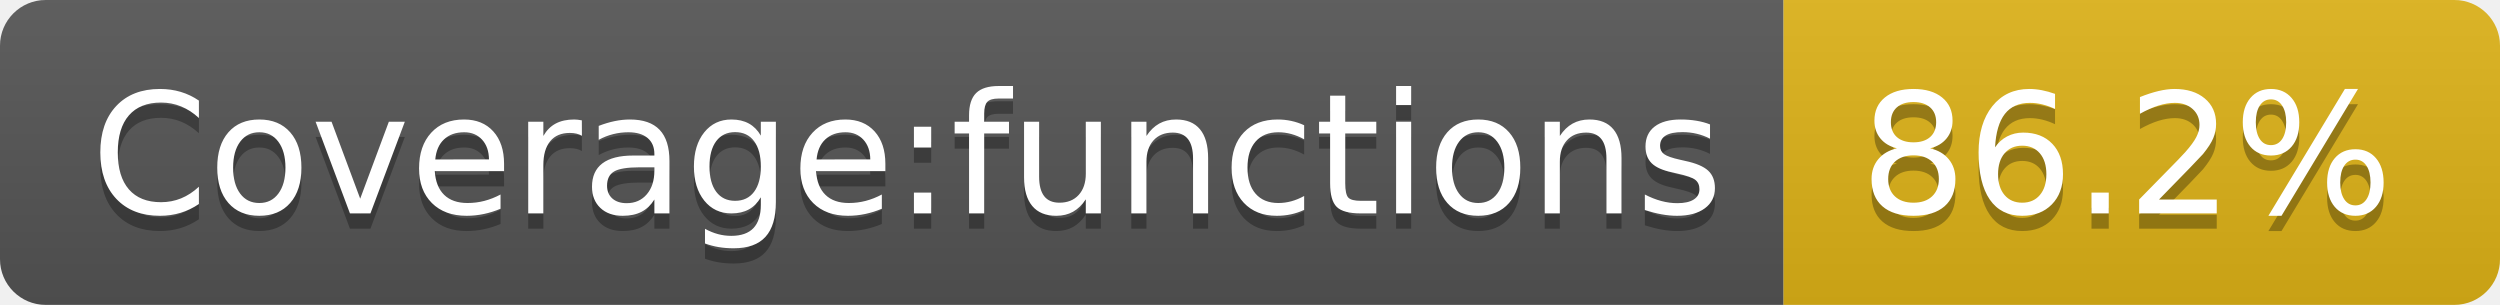
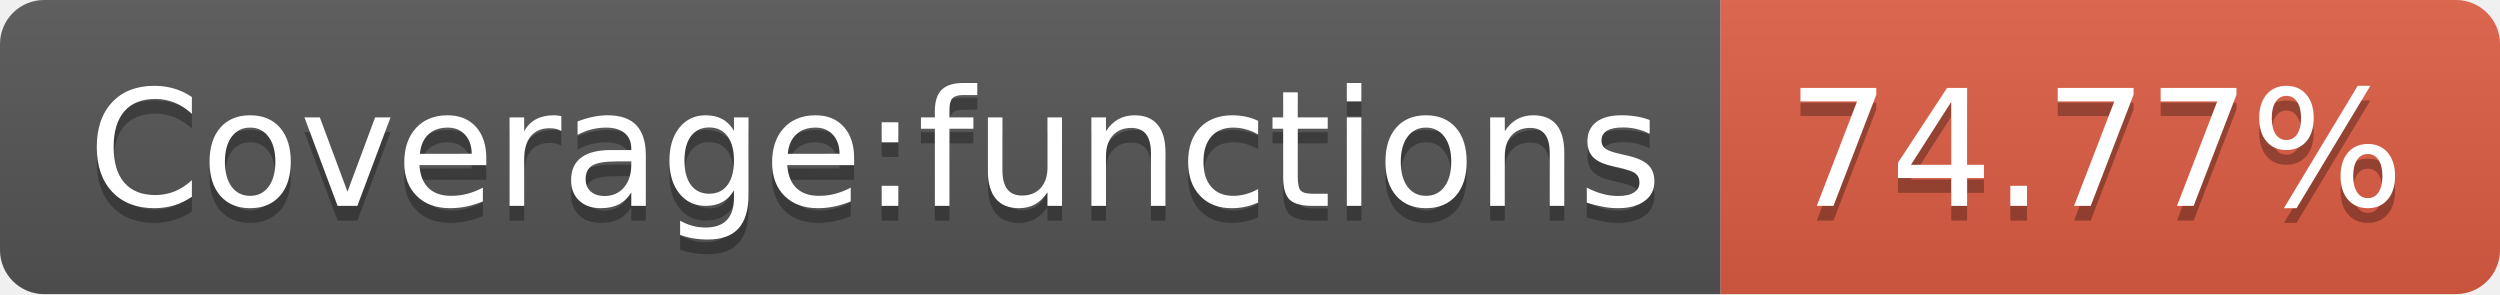
- <svg xmlns="http://www.w3.org/2000/svg" width="164" height="20" role="img" aria-label="Coverage:functions: 86.2%">
+ <svg xmlns="http://www.w3.org/2000/svg" width="170" height="20" role="img" aria-label="Coverage:functions: 74.77%">
  <linearGradient id="s" x2="0" y2="100%">
    <stop offset="0" stop-color="#bbb" stop-opacity=".1" />
    <stop offset="1" stop-opacity=".1" />
  </linearGradient>
  <clipPath id="r">
-     <rect width="164" height="20" rx="3" fill="#fff" />
+     <rect width="170" height="20" rx="3" fill="#fff" />
  </clipPath>
  <g clip-path="url(#r)">
    <rect width="117" height="20" fill="#555" />
-     <rect x="117" width="47" height="20" fill="#dfb317" />
-     <rect width="164" height="20" fill="url(#s)" />
+     <rect x="117" width="53" height="20" fill="#e05d44" />
+     <rect width="170" height="20" fill="url(#s)" />
  </g>
  <g fill="#fff" text-anchor="middle" font-family="Verdana,Geneva,DejaVu Sans,sans-serif" text-rendering="geometricPrecision" font-size="110">
    <text aria-hidden="true" x="595" y="150" fill="#010101" fill-opacity=".3" transform="scale(.1)" textLength="1070">Coverage:functions</text>
    <text x="595" y="140" transform="scale(.1)" fill="#fff" textLength="1070">Coverage:functions</text>
-     <text aria-hidden="true" x="1395" y="150" fill="#010101" fill-opacity=".3" transform="scale(.1)" textLength="370">86.2%</text>
-     <text x="1395" y="140" transform="scale(.1)" fill="#fff" textLength="370">86.2%</text>
+     <text aria-hidden="true" x="1425" y="150" fill="#010101" fill-opacity=".3" transform="scale(.1)" textLength="430">74.77%</text>
+     <text x="1425" y="140" transform="scale(.1)" fill="#fff" textLength="430">74.77%</text>
  </g>
</svg>
